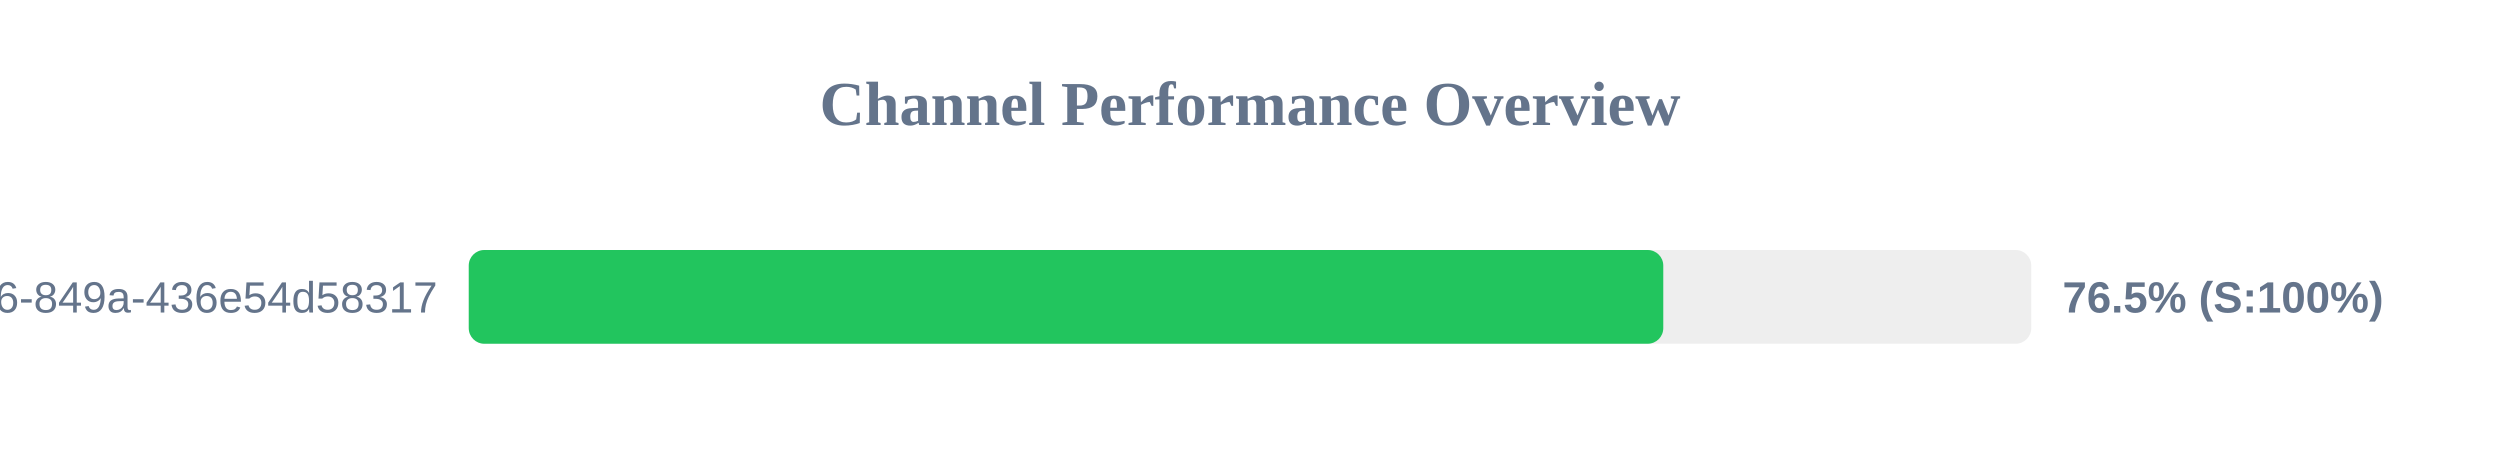
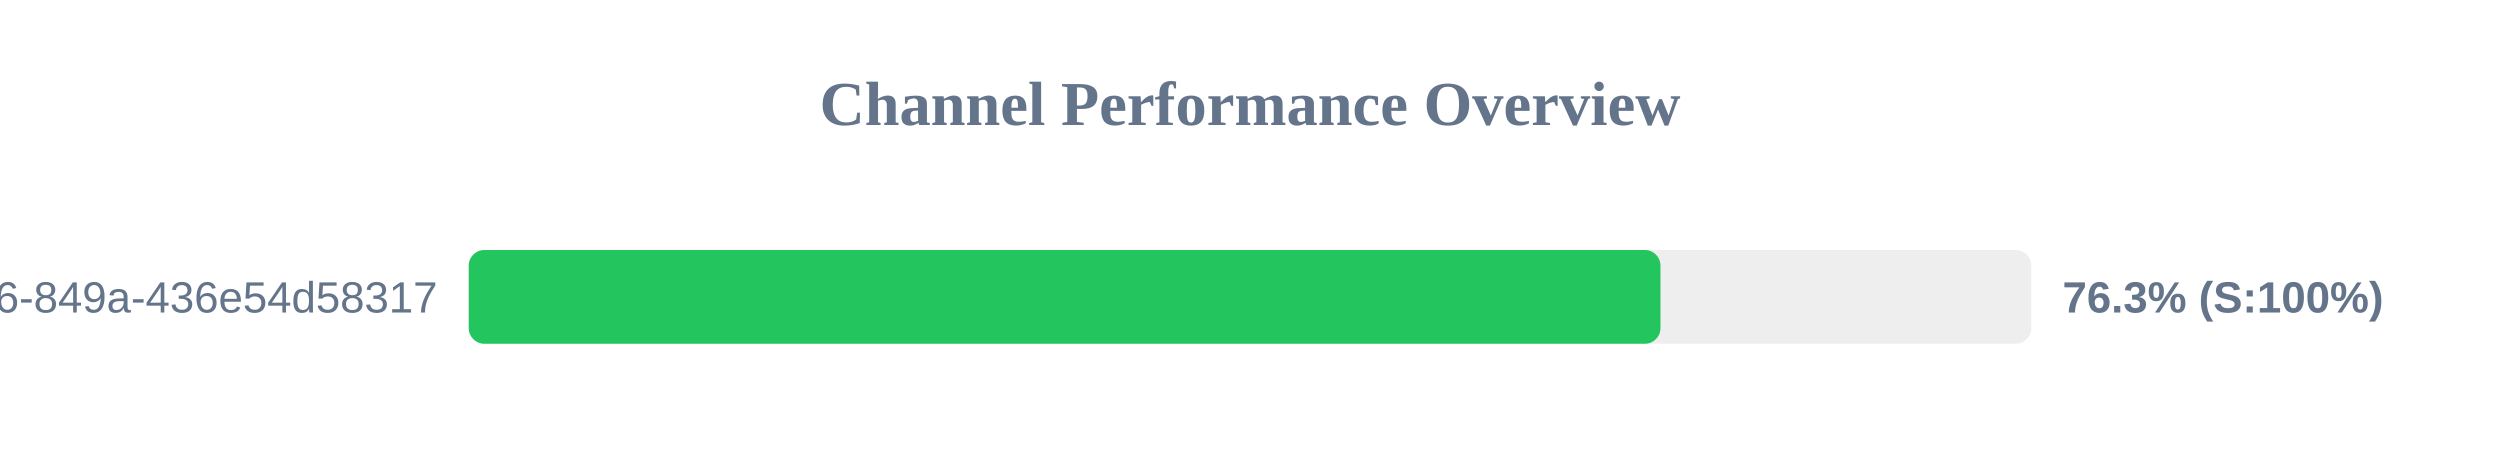
<svg xmlns="http://www.w3.org/2000/svg" width="800" height="150" version="1.1">
  <style>
        .row { font: 14px Arial; fill: #64748b; }
        .score { font: bold 14px Arial; fill: #64748b; }
    </style>
  <text x="400" y="40" text-anchor="middle" font-size="20px" font-weight="bold" fill="#64748b">Channel Performance Overview</text>
  <rect x="150" y="80" width="500" height="30" fill="#eee" rx="5" />
-   <rect x="150" y="80" width="382.25" height="30" fill="#22c55e" rx="5" />
+   <rect x="150" y="80" width="381.35" height="30" fill="#22c55e" rx="5" />
  <text x="140" y="100" text-anchor="end" class="row">?uuid=29fbd51f-03c8-4d76-849a-436e54d58317</text>
-   <text x="660" y="100" text-anchor="start" class="score">76.5% (S:100%)</text>
+   <text x="660" y="100" text-anchor="start" class="score">76.3% (S:100%)</text>
</svg>
